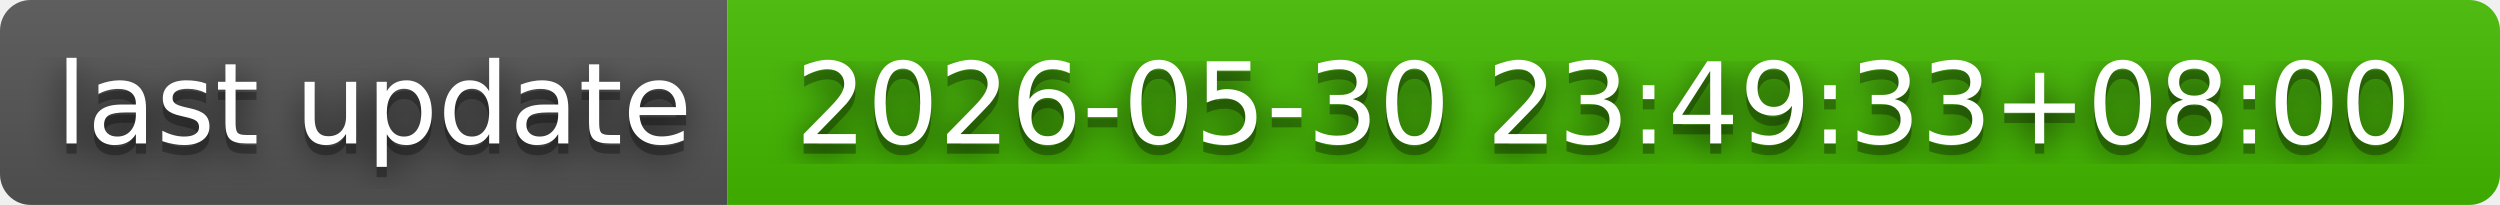
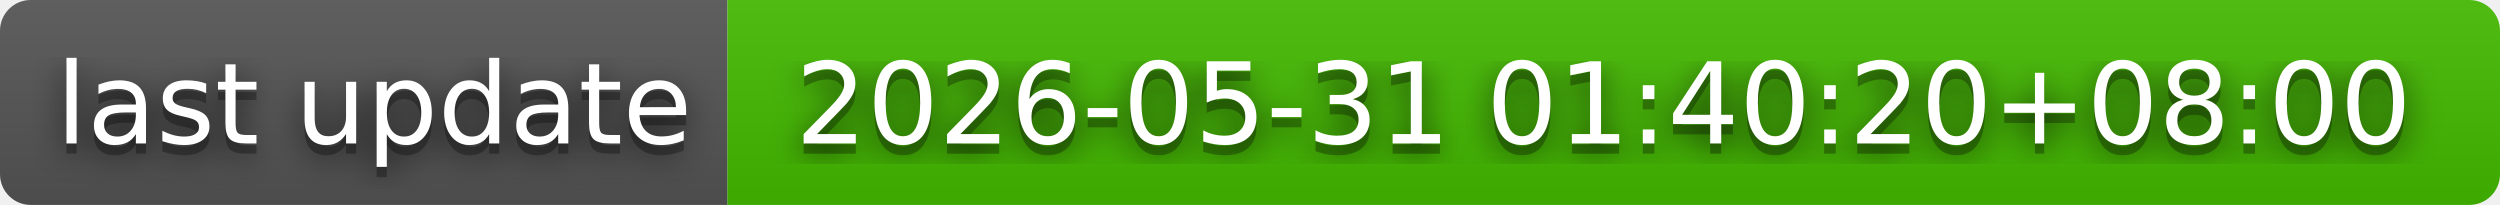
- <svg xmlns="http://www.w3.org/2000/svg" width="244" height="20" role="img" aria-label="last update: 2026-05-30 23:49:33+08:00">
+ <svg xmlns="http://www.w3.org/2000/svg" width="244" height="20" role="img" aria-label="last update: 2026-05-31 01:40:20+08:00">
  <filter id="blur">
    <feGaussianBlur in="SourceGraphic" stdDeviation="16" />
  </filter>
  <linearGradient id="s" x2="0" y2="100%">
    <stop offset="0" stop-color="#bbb" stop-opacity=".1" />
    <stop offset="1" stop-opacity=".1" />
  </linearGradient>
  <clipPath id="r">
    <rect width="244" height="20" rx="3" fill="#fff" />
  </clipPath>
  <g clip-path="url(#r)">
    <rect width="71" height="20" fill="#555" />
    <rect x="71" width="173" height="20" fill="#4b0" />
    <rect width="244" height="20" fill="url(#s)" />
  </g>
  <g fill="#fff" text-anchor="middle" font-family="Verdana,Geneva,DejaVu Sans,sans-serif" text-rendering="geometricPrecision" font-size="110">
    <text aria-hidden="true" x="365" y="150" fill="#010101" fill-opacity=".80" filter="url(#blur)" transform="scale(.1)" textLength="610">last update</text>
    <text aria-hidden="true" x="365" y="150" fill="#010101" fill-opacity=".3" transform="scale(.1)" textLength="610">last update</text>
    <text x="365" y="140" transform="scale(.1)" fill="#fff" textLength="610">last update</text>
-     <text aria-hidden="true" x="1565" y="150" fill="#010101" fill-opacity=".80" filter="url(#blur)" transform="scale(.1)" textLength="1630">2026-05-30 23:49:33+08:00</text>
-     <text aria-hidden="true" x="1565" y="150" fill="#010101" fill-opacity=".3" transform="scale(.1)" textLength="1630">2026-05-30 23:49:33+08:00</text>
-     <text x="1565" y="140" transform="scale(.1)" fill="#fff" textLength="1630">2026-05-30 23:49:33+08:00</text>
+     <text aria-hidden="true" x="1565" y="150" fill="#010101" fill-opacity=".80" filter="url(#blur)" transform="scale(.1)" textLength="1630">2026-05-31 01:40:20+08:00</text>
+     <text aria-hidden="true" x="1565" y="150" fill="#010101" fill-opacity=".3" transform="scale(.1)" textLength="1630">2026-05-31 01:40:20+08:00</text>
+     <text x="1565" y="140" transform="scale(.1)" fill="#fff" textLength="1630">2026-05-31 01:40:20+08:00</text>
  </g>
</svg>
